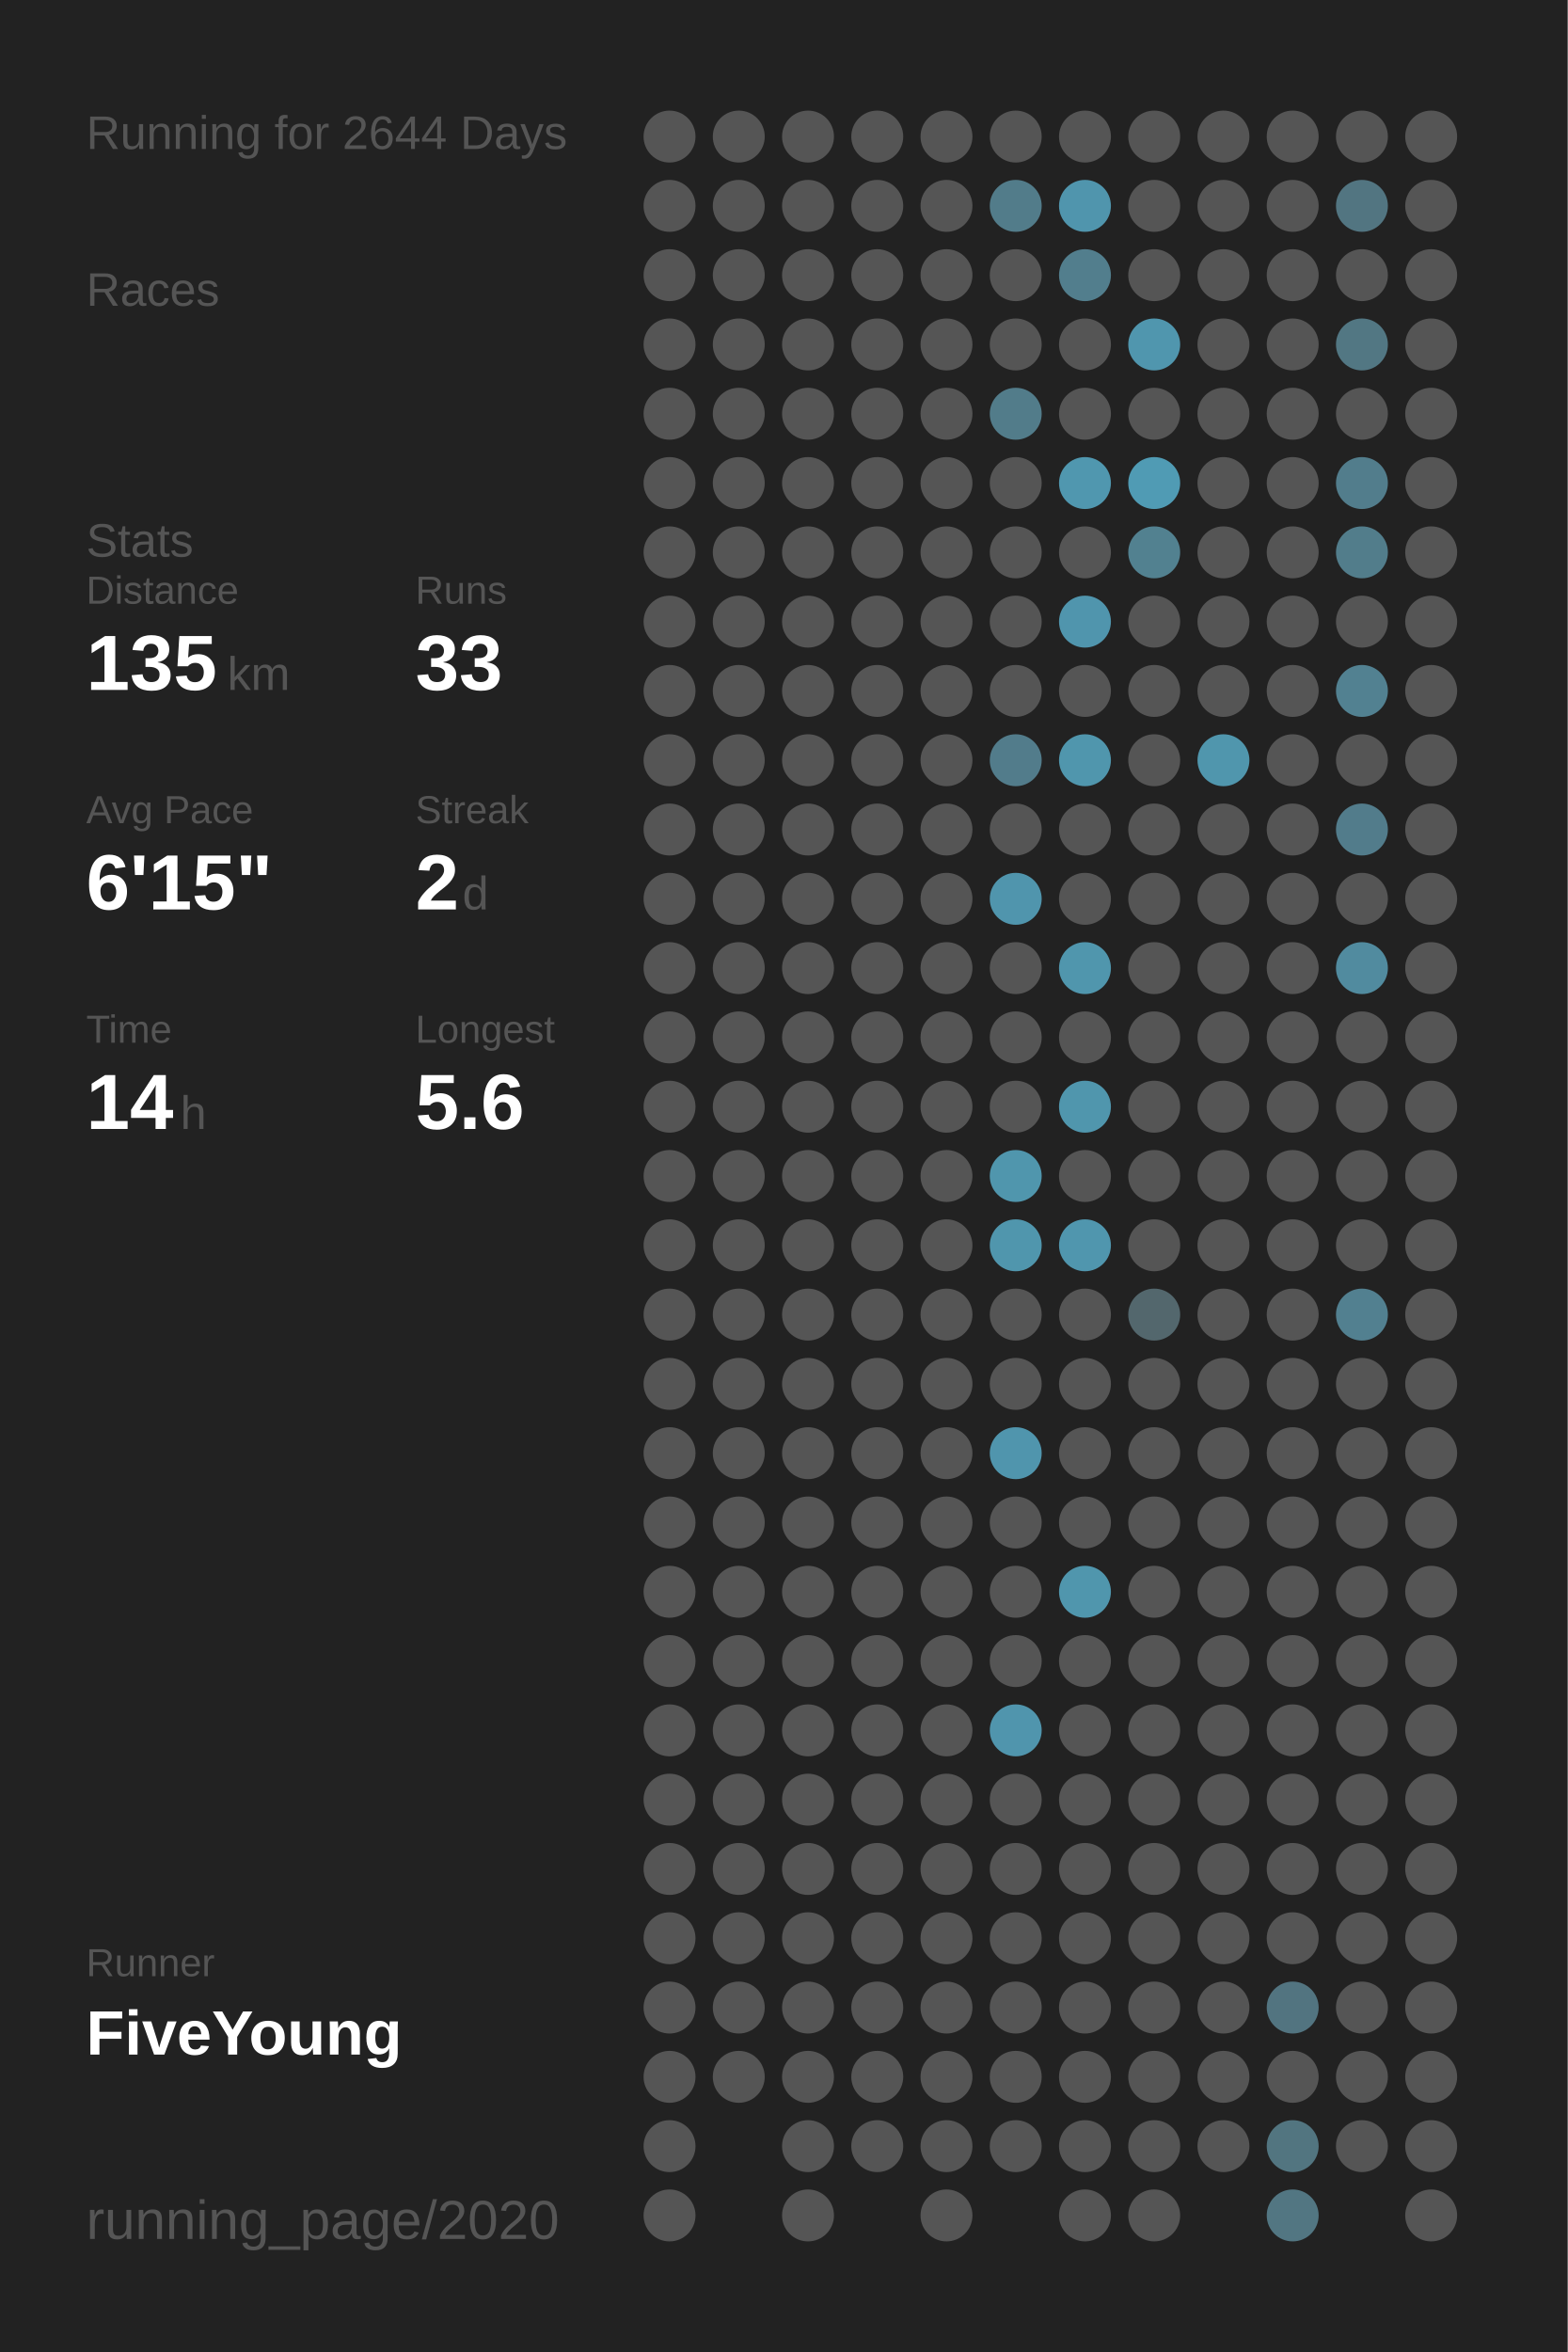
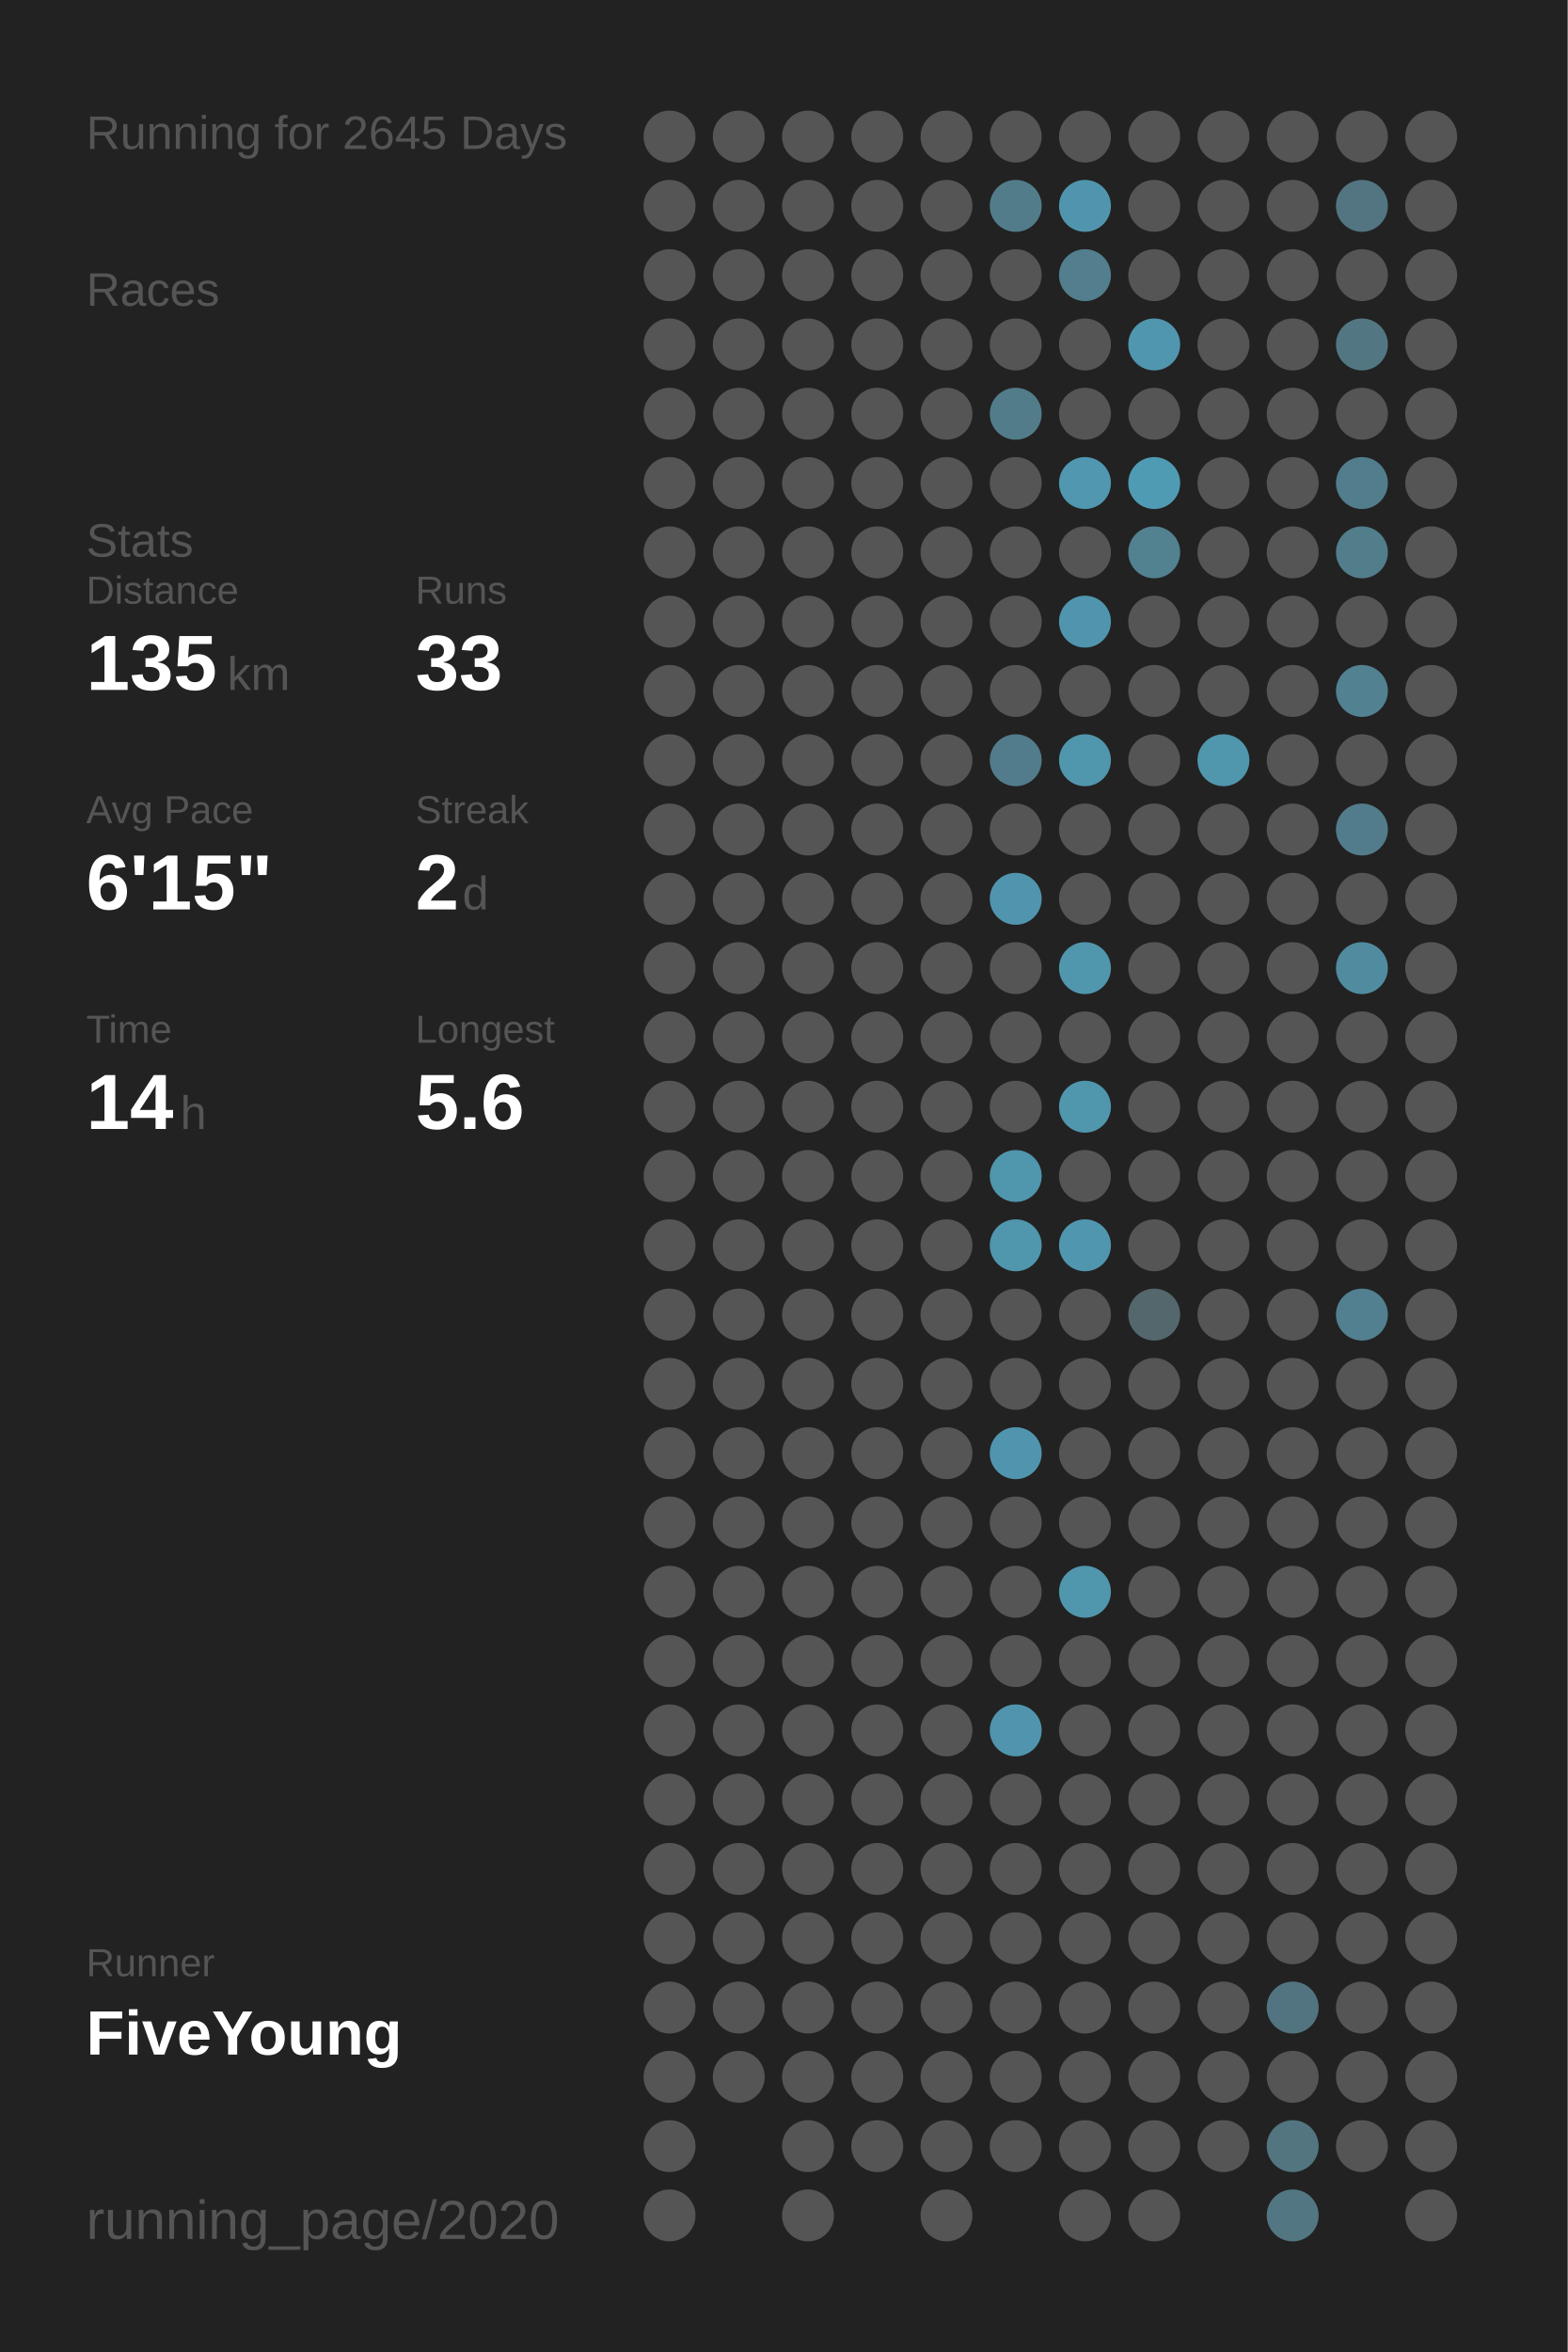
<svg xmlns="http://www.w3.org/2000/svg" baseProfile="full" height="300mm" version="1.1" viewBox="0,0,200,300" width="200mm">
  <defs />
  <rect fill="#222222" height="300" width="200" x="0" y="0" />
-   <text fill="#555555" style="font-size:6px; font-family:Arial;" x="11" y="19">Running for 2644 Days</text>
+   <text fill="#555555" style="font-size:6px; font-family:Arial;" x="11" y="19">Running for 2645 Days</text>
  <text fill="#555555" style="font-size:6px; font-family:Arial;" x="11" y="39">Races</text>
  <text fill="#555555" style="font-size:6px; font-family:Arial;" x="11" y="71">Stats</text>
  <text fill="#555555" style="font-size:5px; font-family:Arial;" x="11" y="77">Distance</text>
  <text fill="#FFFFFF" style="font-size:10px; font-family:Arial; font-weight:bold;" x="11" y="88">135</text>
  <text fill="#555555" style="font-size:6px; font-family:Arial;" x="29" y="88">km</text>
  <text fill="#555555" style="font-size:5px; font-family:Arial;" x="53" y="77">Runs</text>
  <text fill="#FFFFFF" style="font-size:10px; font-family:Arial; font-weight:bold;" x="53" y="88">33</text>
  <text fill="#555555" style="font-size:5px; font-family:Arial;" x="11" y="105">Avg Pace</text>
  <text fill="#FFFFFF" style="font-size:10px; font-family:Arial; font-weight:bold;" x="11" y="116">6'15"</text>
  <text fill="#555555" style="font-size:5px; font-family:Arial;" x="53" y="105">Streak</text>
  <text fill="#FFFFFF" style="font-size:10px; font-family:Arial; font-weight:bold;" x="53" y="116">2</text>
  <text fill="#555555" style="font-size:6px; font-family:Arial;" x="59" y="116">d</text>
  <text fill="#555555" style="font-size:5px; font-family:Arial;" x="11" y="133">Time</text>
  <text fill="#FFFFFF" style="font-size:10px; font-family:Arial; font-weight:bold;" x="11" y="144">14</text>
  <text fill="#555555" style="font-size:6px; font-family:Arial;" x="23" y="144">h</text>
  <text fill="#555555" style="font-size:5px; font-family:Arial;" x="53" y="133">Longest</text>
  <text fill="#FFFFFF" style="font-size:10px; font-family:Arial; font-weight:bold;" x="53" y="144">5.6</text>
  <text fill="#555555" style="font-size:5px; font-family:Arial;" x="11" y="252.065">Runner</text>
  <text fill="#FFFFFF" style="font-size:8px; font-family:Arial; font-weight:bold;" x="11" y="262.065">FiveYoung</text>
  <text fill="#555555" style="font-size:7px; font-family:Arial;" x="11" y="285.581">running_page/2020</text>
  <circle cx="85.417" cy="17.419" fill="#555555" r="3.312" />
  <circle cx="85.417" cy="26.258" fill="#555555" r="3.312" />
  <circle cx="85.417" cy="35.097" fill="#555555" r="3.312" />
  <circle cx="85.417" cy="43.935" fill="#555555" r="3.312" />
  <circle cx="85.417" cy="52.774" fill="#555555" r="3.312" />
  <circle cx="85.417" cy="61.613" fill="#555555" r="3.312" />
  <circle cx="85.417" cy="70.452" fill="#555555" r="3.312" />
  <circle cx="85.417" cy="79.29" fill="#555555" r="3.312" />
  <circle cx="85.417" cy="88.129" fill="#555555" r="3.312" />
  <circle cx="85.417" cy="96.968" fill="#555555" r="3.312" />
  <circle cx="85.417" cy="105.806" fill="#555555" r="3.312" />
  <circle cx="85.417" cy="114.645" fill="#555555" r="3.312" />
  <circle cx="85.417" cy="123.484" fill="#555555" r="3.312" />
  <circle cx="85.417" cy="132.323" fill="#555555" r="3.312" />
  <circle cx="85.417" cy="141.161" fill="#555555" r="3.312" />
  <circle cx="85.417" cy="150" fill="#555555" r="3.312" />
  <circle cx="85.417" cy="158.839" fill="#555555" r="3.312" />
  <circle cx="85.417" cy="167.677" fill="#555555" r="3.312" />
  <circle cx="85.417" cy="176.516" fill="#555555" r="3.312" />
  <circle cx="85.417" cy="185.355" fill="#555555" r="3.312" />
  <circle cx="85.417" cy="194.194" fill="#555555" r="3.312" />
  <circle cx="85.417" cy="203.032" fill="#555555" r="3.312" />
  <circle cx="85.417" cy="211.871" fill="#555555" r="3.312" />
  <circle cx="85.417" cy="220.71" fill="#555555" r="3.312" />
  <circle cx="85.417" cy="229.548" fill="#555555" r="3.312" />
  <circle cx="85.417" cy="238.387" fill="#555555" r="3.312" />
  <circle cx="85.417" cy="247.226" fill="#555555" r="3.312" />
  <circle cx="85.417" cy="256.065" fill="#555555" r="3.312" />
  <circle cx="85.417" cy="264.903" fill="#555555" r="3.312" />
  <circle cx="85.417" cy="273.742" fill="#555555" r="3.312" />
  <circle cx="85.417" cy="282.581" fill="#555555" r="3.312" />
  <circle cx="94.25" cy="17.419" fill="#555555" r="3.312" />
  <circle cx="94.25" cy="26.258" fill="#555555" r="3.312" />
  <circle cx="94.25" cy="35.097" fill="#555555" r="3.312" />
  <circle cx="94.25" cy="43.935" fill="#555555" r="3.312" />
  <circle cx="94.25" cy="52.774" fill="#555555" r="3.312" />
  <circle cx="94.25" cy="61.613" fill="#555555" r="3.312" />
  <circle cx="94.25" cy="70.452" fill="#555555" r="3.312" />
  <circle cx="94.25" cy="79.29" fill="#555555" r="3.312" />
  <circle cx="94.25" cy="88.129" fill="#555555" r="3.312" />
  <circle cx="94.25" cy="96.968" fill="#555555" r="3.312" />
  <circle cx="94.25" cy="105.806" fill="#555555" r="3.312" />
  <circle cx="94.25" cy="114.645" fill="#555555" r="3.312" />
  <circle cx="94.25" cy="123.484" fill="#555555" r="3.312" />
  <circle cx="94.25" cy="132.323" fill="#555555" r="3.312" />
  <circle cx="94.25" cy="141.161" fill="#555555" r="3.312" />
  <circle cx="94.25" cy="150" fill="#555555" r="3.312" />
  <circle cx="94.25" cy="158.839" fill="#555555" r="3.312" />
  <circle cx="94.25" cy="167.677" fill="#555555" r="3.312" />
  <circle cx="94.25" cy="176.516" fill="#555555" r="3.312" />
  <circle cx="94.25" cy="185.355" fill="#555555" r="3.312" />
  <circle cx="94.25" cy="194.194" fill="#555555" r="3.312" />
  <circle cx="94.25" cy="203.032" fill="#555555" r="3.312" />
  <circle cx="94.25" cy="211.871" fill="#555555" r="3.312" />
  <circle cx="94.25" cy="220.71" fill="#555555" r="3.312" />
  <circle cx="94.25" cy="229.548" fill="#555555" r="3.312" />
  <circle cx="94.25" cy="238.387" fill="#555555" r="3.312" />
  <circle cx="94.25" cy="247.226" fill="#555555" r="3.312" />
  <circle cx="94.25" cy="256.065" fill="#555555" r="3.312" />
  <circle cx="94.25" cy="264.903" fill="#555555" r="3.312" />
  <circle cx="103.083" cy="17.419" fill="#555555" r="3.312" />
  <circle cx="103.083" cy="26.258" fill="#555555" r="3.312" />
  <circle cx="103.083" cy="35.097" fill="#555555" r="3.312" />
  <circle cx="103.083" cy="43.935" fill="#555555" r="3.312" />
  <circle cx="103.083" cy="52.774" fill="#555555" r="3.312" />
  <circle cx="103.083" cy="61.613" fill="#555555" r="3.312" />
  <circle cx="103.083" cy="70.452" fill="#555555" r="3.312" />
  <circle cx="103.083" cy="79.29" fill="#555555" r="3.312" />
  <circle cx="103.083" cy="88.129" fill="#555555" r="3.312" />
  <circle cx="103.083" cy="96.968" fill="#555555" r="3.312" />
  <circle cx="103.083" cy="105.806" fill="#555555" r="3.312" />
  <circle cx="103.083" cy="114.645" fill="#555555" r="3.312" />
  <circle cx="103.083" cy="123.484" fill="#555555" r="3.312" />
  <circle cx="103.083" cy="132.323" fill="#555555" r="3.312" />
  <circle cx="103.083" cy="141.161" fill="#555555" r="3.312" />
  <circle cx="103.083" cy="150" fill="#555555" r="3.312" />
  <circle cx="103.083" cy="158.839" fill="#555555" r="3.312" />
  <circle cx="103.083" cy="167.677" fill="#555555" r="3.312" />
  <circle cx="103.083" cy="176.516" fill="#555555" r="3.312" />
  <circle cx="103.083" cy="185.355" fill="#555555" r="3.312" />
  <circle cx="103.083" cy="194.194" fill="#555555" r="3.312" />
  <circle cx="103.083" cy="203.032" fill="#555555" r="3.312" />
  <circle cx="103.083" cy="211.871" fill="#555555" r="3.312" />
  <circle cx="103.083" cy="220.71" fill="#555555" r="3.312" />
  <circle cx="103.083" cy="229.548" fill="#555555" r="3.312" />
  <circle cx="103.083" cy="238.387" fill="#555555" r="3.312" />
  <circle cx="103.083" cy="247.226" fill="#555555" r="3.312" />
  <circle cx="103.083" cy="256.065" fill="#555555" r="3.312" />
  <circle cx="103.083" cy="264.903" fill="#555555" r="3.312" />
  <circle cx="103.083" cy="273.742" fill="#555555" r="3.312" />
  <circle cx="103.083" cy="282.581" fill="#555555" r="3.312" />
  <circle cx="111.917" cy="17.419" fill="#555555" r="3.312" />
  <circle cx="111.917" cy="26.258" fill="#555555" r="3.312" />
  <circle cx="111.917" cy="35.097" fill="#555555" r="3.312" />
  <circle cx="111.917" cy="43.935" fill="#555555" r="3.312" />
  <circle cx="111.917" cy="52.774" fill="#555555" r="3.312" />
  <circle cx="111.917" cy="61.613" fill="#555555" r="3.312" />
  <circle cx="111.917" cy="70.452" fill="#555555" r="3.312" />
  <circle cx="111.917" cy="79.29" fill="#555555" r="3.312" />
  <circle cx="111.917" cy="88.129" fill="#555555" r="3.312" />
  <circle cx="111.917" cy="96.968" fill="#555555" r="3.312" />
  <circle cx="111.917" cy="105.806" fill="#555555" r="3.312" />
  <circle cx="111.917" cy="114.645" fill="#555555" r="3.312" />
  <circle cx="111.917" cy="123.484" fill="#555555" r="3.312" />
  <circle cx="111.917" cy="132.323" fill="#555555" r="3.312" />
  <circle cx="111.917" cy="141.161" fill="#555555" r="3.312" />
  <circle cx="111.917" cy="150" fill="#555555" r="3.312" />
  <circle cx="111.917" cy="158.839" fill="#555555" r="3.312" />
  <circle cx="111.917" cy="167.677" fill="#555555" r="3.312" />
  <circle cx="111.917" cy="176.516" fill="#555555" r="3.312" />
  <circle cx="111.917" cy="185.355" fill="#555555" r="3.312" />
  <circle cx="111.917" cy="194.194" fill="#555555" r="3.312" />
  <circle cx="111.917" cy="203.032" fill="#555555" r="3.312" />
  <circle cx="111.917" cy="211.871" fill="#555555" r="3.312" />
  <circle cx="111.917" cy="220.71" fill="#555555" r="3.312" />
  <circle cx="111.917" cy="229.548" fill="#555555" r="3.312" />
  <circle cx="111.917" cy="238.387" fill="#555555" r="3.312" />
  <circle cx="111.917" cy="247.226" fill="#555555" r="3.312" />
  <circle cx="111.917" cy="256.065" fill="#555555" r="3.312" />
  <circle cx="111.917" cy="264.903" fill="#555555" r="3.312" />
  <circle cx="111.917" cy="273.742" fill="#555555" r="3.312" />
  <circle cx="120.75" cy="17.419" fill="#555555" r="3.312" />
  <circle cx="120.75" cy="26.258" fill="#555555" r="3.312" />
  <circle cx="120.75" cy="35.097" fill="#555555" r="3.312" />
  <circle cx="120.75" cy="43.935" fill="#555555" r="3.312" />
  <circle cx="120.75" cy="52.774" fill="#555555" r="3.312" />
  <circle cx="120.75" cy="61.613" fill="#555555" r="3.312" />
  <circle cx="120.75" cy="70.452" fill="#555555" r="3.312" />
  <circle cx="120.75" cy="79.29" fill="#555555" r="3.312" />
  <circle cx="120.75" cy="88.129" fill="#555555" r="3.312" />
  <circle cx="120.75" cy="96.968" fill="#555555" r="3.312" />
  <circle cx="120.75" cy="105.806" fill="#555555" r="3.312" />
  <circle cx="120.75" cy="114.645" fill="#555555" r="3.312" />
  <circle cx="120.75" cy="123.484" fill="#555555" r="3.312" />
  <circle cx="120.75" cy="132.323" fill="#555555" r="3.312" />
  <circle cx="120.75" cy="141.161" fill="#555555" r="3.312" />
  <circle cx="120.75" cy="150" fill="#555555" r="3.312" />
  <circle cx="120.75" cy="158.839" fill="#555555" r="3.312" />
  <circle cx="120.75" cy="167.677" fill="#555555" r="3.312" />
  <circle cx="120.75" cy="176.516" fill="#555555" r="3.312" />
  <circle cx="120.75" cy="185.355" fill="#555555" r="3.312" />
  <circle cx="120.75" cy="194.194" fill="#555555" r="3.312" />
  <circle cx="120.75" cy="203.032" fill="#555555" r="3.312" />
  <circle cx="120.75" cy="211.871" fill="#555555" r="3.312" />
  <circle cx="120.75" cy="220.71" fill="#555555" r="3.312" />
  <circle cx="120.75" cy="229.548" fill="#555555" r="3.312" />
  <circle cx="120.75" cy="238.387" fill="#555555" r="3.312" />
  <circle cx="120.75" cy="247.226" fill="#555555" r="3.312" />
  <circle cx="120.75" cy="256.065" fill="#555555" r="3.312" />
  <circle cx="120.75" cy="264.903" fill="#555555" r="3.312" />
  <circle cx="120.75" cy="273.742" fill="#555555" r="3.312" />
  <circle cx="120.75" cy="282.581" fill="#555555" r="3.312" />
  <circle cx="129.583" cy="17.419" fill="#555555" r="3.312" />
  <circle cx="129.583" cy="26.258" fill="#527c8a" r="3.312" />
  <circle cx="129.583" cy="35.097" fill="#555555" r="3.312" />
  <circle cx="129.583" cy="43.935" fill="#555555" r="3.312" />
  <circle cx="129.583" cy="52.774" fill="#527c8a" r="3.312" />
  <circle cx="129.583" cy="61.613" fill="#555555" r="3.312" />
  <circle cx="129.583" cy="70.452" fill="#555555" r="3.312" />
  <circle cx="129.583" cy="79.29" fill="#555555" r="3.312" />
  <circle cx="129.583" cy="88.129" fill="#555555" r="3.312" />
  <circle cx="129.583" cy="96.968" fill="#527c8b" r="3.312" />
  <circle cx="129.583" cy="105.806" fill="#555555" r="3.312" />
  <circle cx="129.583" cy="114.645" fill="#5095ad" r="3.312" />
  <circle cx="129.583" cy="123.484" fill="#555555" r="3.312" />
  <circle cx="129.583" cy="132.323" fill="#555555" r="3.312" />
  <circle cx="129.583" cy="141.161" fill="#555555" r="3.312" />
  <circle cx="129.583" cy="150" fill="#5096ad" r="3.312" />
  <circle cx="129.583" cy="158.839" fill="#5096ad" r="3.312" />
  <circle cx="129.583" cy="167.677" fill="#555555" r="3.312" />
  <circle cx="129.583" cy="176.516" fill="#555555" r="3.312" />
  <circle cx="129.583" cy="185.355" fill="#5095ad" r="3.312" />
  <circle cx="129.583" cy="194.194" fill="#555555" r="3.312" />
  <circle cx="129.583" cy="203.032" fill="#555555" r="3.312" />
  <circle cx="129.583" cy="211.871" fill="#555555" r="3.312" />
  <circle cx="129.583" cy="220.71" fill="#5095ad" r="3.312" />
  <circle cx="129.583" cy="229.548" fill="#555555" r="3.312" />
  <circle cx="129.583" cy="238.387" fill="#555555" r="3.312" />
  <circle cx="129.583" cy="247.226" fill="#555555" r="3.312" />
  <circle cx="129.583" cy="256.065" fill="#555555" r="3.312" />
  <circle cx="129.583" cy="264.903" fill="#555555" r="3.312" />
  <circle cx="129.583" cy="273.742" fill="#555555" r="3.312" />
  <circle cx="138.417" cy="17.419" fill="#555555" r="3.312" />
  <circle cx="138.417" cy="26.258" fill="#5095ad" r="3.312" />
  <circle cx="138.417" cy="35.097" fill="#527e8d" r="3.312" />
  <circle cx="138.417" cy="43.935" fill="#555555" r="3.312" />
  <circle cx="138.417" cy="52.774" fill="#555555" r="3.312" />
  <circle cx="138.417" cy="61.613" fill="#5097af" r="3.312" />
  <circle cx="138.417" cy="70.452" fill="#555555" r="3.312" />
  <circle cx="138.417" cy="79.29" fill="#5095ad" r="3.312" />
  <circle cx="138.417" cy="88.129" fill="#555555" r="3.312" />
  <circle cx="138.417" cy="96.968" fill="#5096ad" r="3.312" />
  <circle cx="138.417" cy="105.806" fill="#555555" r="3.312" />
  <circle cx="138.417" cy="114.645" fill="#555555" r="3.312" />
  <circle cx="138.417" cy="123.484" fill="#5096ad" r="3.312" />
  <circle cx="138.417" cy="132.323" fill="#555555" r="3.312" />
  <circle cx="138.417" cy="141.161" fill="#5096ad" r="3.312" />
  <circle cx="138.417" cy="150" fill="#555555" r="3.312" />
  <circle cx="138.417" cy="158.839" fill="#5096ae" r="3.312" />
  <circle cx="138.417" cy="167.677" fill="#555555" r="3.312" />
  <circle cx="138.417" cy="176.516" fill="#555555" r="3.312" />
  <circle cx="138.417" cy="185.355" fill="#555555" r="3.312" />
  <circle cx="138.417" cy="194.194" fill="#555555" r="3.312" />
  <circle cx="138.417" cy="203.032" fill="#5096ad" r="3.312" />
  <circle cx="138.417" cy="211.871" fill="#555555" r="3.312" />
  <circle cx="138.417" cy="220.71" fill="#555555" r="3.312" />
  <circle cx="138.417" cy="229.548" fill="#555555" r="3.312" />
  <circle cx="138.417" cy="238.387" fill="#555555" r="3.312" />
  <circle cx="138.417" cy="247.226" fill="#555555" r="3.312" />
  <circle cx="138.417" cy="256.065" fill="#555555" r="3.312" />
  <circle cx="138.417" cy="264.903" fill="#555555" r="3.312" />
  <circle cx="138.417" cy="273.742" fill="#555555" r="3.312" />
  <circle cx="138.417" cy="282.581" fill="#555555" r="3.312" />
  <circle cx="147.25" cy="17.419" fill="#555555" r="3.312" />
  <circle cx="147.25" cy="26.258" fill="#555555" r="3.312" />
  <circle cx="147.25" cy="35.097" fill="#555555" r="3.312" />
  <circle cx="147.25" cy="43.935" fill="#5096ae" r="3.312" />
  <circle cx="147.25" cy="52.774" fill="#555555" r="3.312" />
  <circle cx="147.25" cy="61.613" fill="#509bb4" r="3.312" />
  <circle cx="147.25" cy="70.452" fill="#528190" r="3.312" />
  <circle cx="147.25" cy="79.29" fill="#555555" r="3.312" />
  <circle cx="147.25" cy="88.129" fill="#555555" r="3.312" />
  <circle cx="147.25" cy="96.968" fill="#555555" r="3.312" />
  <circle cx="147.25" cy="105.806" fill="#555555" r="3.312" />
  <circle cx="147.25" cy="114.645" fill="#555555" r="3.312" />
  <circle cx="147.25" cy="123.484" fill="#555555" r="3.312" />
  <circle cx="147.25" cy="132.323" fill="#555555" r="3.312" />
  <circle cx="147.25" cy="141.161" fill="#555555" r="3.312" />
  <circle cx="147.25" cy="150" fill="#555555" r="3.312" />
  <circle cx="147.25" cy="158.839" fill="#555555" r="3.312" />
  <circle cx="147.25" cy="167.677" fill="#53676d" r="3.312" />
  <circle cx="147.25" cy="176.516" fill="#555555" r="3.312" />
  <circle cx="147.25" cy="185.355" fill="#555555" r="3.312" />
  <circle cx="147.25" cy="194.194" fill="#555555" r="3.312" />
  <circle cx="147.25" cy="203.032" fill="#555555" r="3.312" />
  <circle cx="147.25" cy="211.871" fill="#555555" r="3.312" />
  <circle cx="147.25" cy="220.71" fill="#555555" r="3.312" />
  <circle cx="147.25" cy="229.548" fill="#555555" r="3.312" />
  <circle cx="147.25" cy="238.387" fill="#555555" r="3.312" />
  <circle cx="147.25" cy="247.226" fill="#555555" r="3.312" />
  <circle cx="147.25" cy="256.065" fill="#555555" r="3.312" />
  <circle cx="147.25" cy="264.903" fill="#555555" r="3.312" />
  <circle cx="147.25" cy="273.742" fill="#555555" r="3.312" />
  <circle cx="147.25" cy="282.581" fill="#555555" r="3.312" />
  <circle cx="156.083" cy="17.419" fill="#555555" r="3.312" />
  <circle cx="156.083" cy="26.258" fill="#555555" r="3.312" />
  <circle cx="156.083" cy="35.097" fill="#555555" r="3.312" />
  <circle cx="156.083" cy="43.935" fill="#555555" r="3.312" />
  <circle cx="156.083" cy="52.774" fill="#555555" r="3.312" />
  <circle cx="156.083" cy="61.613" fill="#555555" r="3.312" />
  <circle cx="156.083" cy="70.452" fill="#555555" r="3.312" />
  <circle cx="156.083" cy="79.29" fill="#555555" r="3.312" />
  <circle cx="156.083" cy="88.129" fill="#555555" r="3.312" />
  <circle cx="156.083" cy="96.968" fill="#5096ad" r="3.312" />
  <circle cx="156.083" cy="105.806" fill="#555555" r="3.312" />
  <circle cx="156.083" cy="114.645" fill="#555555" r="3.312" />
  <circle cx="156.083" cy="123.484" fill="#555555" r="3.312" />
  <circle cx="156.083" cy="132.323" fill="#555555" r="3.312" />
  <circle cx="156.083" cy="141.161" fill="#555555" r="3.312" />
  <circle cx="156.083" cy="150" fill="#555555" r="3.312" />
  <circle cx="156.083" cy="158.839" fill="#555555" r="3.312" />
  <circle cx="156.083" cy="167.677" fill="#555555" r="3.312" />
  <circle cx="156.083" cy="176.516" fill="#555555" r="3.312" />
  <circle cx="156.083" cy="185.355" fill="#555555" r="3.312" />
  <circle cx="156.083" cy="194.194" fill="#555555" r="3.312" />
  <circle cx="156.083" cy="203.032" fill="#555555" r="3.312" />
  <circle cx="156.083" cy="211.871" fill="#555555" r="3.312" />
  <circle cx="156.083" cy="220.71" fill="#555555" r="3.312" />
  <circle cx="156.083" cy="229.548" fill="#555555" r="3.312" />
  <circle cx="156.083" cy="238.387" fill="#555555" r="3.312" />
  <circle cx="156.083" cy="247.226" fill="#555555" r="3.312" />
  <circle cx="156.083" cy="256.065" fill="#555555" r="3.312" />
  <circle cx="156.083" cy="264.903" fill="#555555" r="3.312" />
  <circle cx="156.083" cy="273.742" fill="#555555" r="3.312" />
  <circle cx="164.917" cy="17.419" fill="#555555" r="3.312" />
  <circle cx="164.917" cy="26.258" fill="#555555" r="3.312" />
  <circle cx="164.917" cy="35.097" fill="#555555" r="3.312" />
  <circle cx="164.917" cy="43.935" fill="#555555" r="3.312" />
  <circle cx="164.917" cy="52.774" fill="#555555" r="3.312" />
  <circle cx="164.917" cy="61.613" fill="#555555" r="3.312" />
  <circle cx="164.917" cy="70.452" fill="#555555" r="3.312" />
  <circle cx="164.917" cy="79.29" fill="#555555" r="3.312" />
  <circle cx="164.917" cy="88.129" fill="#555555" r="3.312" />
  <circle cx="164.917" cy="96.968" fill="#555555" r="3.312" />
  <circle cx="164.917" cy="105.806" fill="#555555" r="3.312" />
  <circle cx="164.917" cy="114.645" fill="#555555" r="3.312" />
  <circle cx="164.917" cy="123.484" fill="#555555" r="3.312" />
  <circle cx="164.917" cy="132.323" fill="#555555" r="3.312" />
  <circle cx="164.917" cy="141.161" fill="#555555" r="3.312" />
  <circle cx="164.917" cy="150" fill="#555555" r="3.312" />
  <circle cx="164.917" cy="158.839" fill="#555555" r="3.312" />
  <circle cx="164.917" cy="167.677" fill="#555555" r="3.312" />
  <circle cx="164.917" cy="176.516" fill="#555555" r="3.312" />
  <circle cx="164.917" cy="185.355" fill="#555555" r="3.312" />
  <circle cx="164.917" cy="194.194" fill="#555555" r="3.312" />
  <circle cx="164.917" cy="203.032" fill="#555555" r="3.312" />
  <circle cx="164.917" cy="211.871" fill="#555555" r="3.312" />
  <circle cx="164.917" cy="220.71" fill="#555555" r="3.312" />
  <circle cx="164.917" cy="229.548" fill="#555555" r="3.312" />
  <circle cx="164.917" cy="238.387" fill="#555555" r="3.312" />
  <circle cx="164.917" cy="247.226" fill="#555555" r="3.312" />
  <circle cx="164.917" cy="256.065" fill="#527480" r="3.312" />
  <circle cx="164.917" cy="264.903" fill="#555555" r="3.312" />
  <circle cx="164.917" cy="273.742" fill="#527580" r="3.312" />
  <circle cx="164.917" cy="282.581" fill="#527682" r="3.312" />
  <circle cx="173.75" cy="17.419" fill="#555555" r="3.312" />
  <circle cx="173.75" cy="26.258" fill="#527581" r="3.312" />
  <circle cx="173.75" cy="35.097" fill="#555555" r="3.312" />
  <circle cx="173.75" cy="43.935" fill="#527783" r="3.312" />
  <circle cx="173.75" cy="52.774" fill="#555555" r="3.312" />
  <circle cx="173.75" cy="61.613" fill="#527d8c" r="3.312" />
  <circle cx="173.75" cy="70.452" fill="#527d8b" r="3.312" />
  <circle cx="173.75" cy="79.29" fill="#555555" r="3.312" />
  <circle cx="173.75" cy="88.129" fill="#528191" r="3.312" />
  <circle cx="173.75" cy="96.968" fill="#555555" r="3.312" />
  <circle cx="173.75" cy="105.806" fill="#527c8b" r="3.312" />
  <circle cx="173.75" cy="114.645" fill="#555555" r="3.312" />
  <circle cx="173.75" cy="123.484" fill="#518b9f" r="3.312" />
  <circle cx="173.75" cy="132.323" fill="#555555" r="3.312" />
  <circle cx="173.75" cy="141.161" fill="#555555" r="3.312" />
  <circle cx="173.75" cy="150" fill="#555555" r="3.312" />
  <circle cx="173.75" cy="158.839" fill="#555555" r="3.312" />
  <circle cx="173.75" cy="167.677" fill="#528090" r="3.312" />
  <circle cx="173.75" cy="176.516" fill="#555555" r="3.312" />
  <circle cx="173.75" cy="185.355" fill="#555555" r="3.312" />
  <circle cx="173.75" cy="194.194" fill="#555555" r="3.312" />
  <circle cx="173.75" cy="203.032" fill="#555555" r="3.312" />
  <circle cx="173.75" cy="211.871" fill="#555555" r="3.312" />
  <circle cx="173.75" cy="220.71" fill="#555555" r="3.312" />
  <circle cx="173.75" cy="229.548" fill="#555555" r="3.312" />
  <circle cx="173.75" cy="238.387" fill="#555555" r="3.312" />
  <circle cx="173.75" cy="247.226" fill="#555555" r="3.312" />
  <circle cx="173.75" cy="256.065" fill="#555555" r="3.312" />
  <circle cx="173.75" cy="264.903" fill="#555555" r="3.312" />
  <circle cx="173.75" cy="273.742" fill="#555555" r="3.312" />
  <circle cx="182.583" cy="17.419" fill="#555555" r="3.312" />
  <circle cx="182.583" cy="26.258" fill="#555555" r="3.312" />
  <circle cx="182.583" cy="35.097" fill="#555555" r="3.312" />
  <circle cx="182.583" cy="43.935" fill="#555555" r="3.312" />
  <circle cx="182.583" cy="52.774" fill="#555555" r="3.312" />
  <circle cx="182.583" cy="61.613" fill="#555555" r="3.312" />
  <circle cx="182.583" cy="70.452" fill="#555555" r="3.312" />
  <circle cx="182.583" cy="79.29" fill="#555555" r="3.312" />
  <circle cx="182.583" cy="88.129" fill="#555555" r="3.312" />
  <circle cx="182.583" cy="96.968" fill="#555555" r="3.312" />
  <circle cx="182.583" cy="105.806" fill="#555555" r="3.312" />
  <circle cx="182.583" cy="114.645" fill="#555555" r="3.312" />
  <circle cx="182.583" cy="123.484" fill="#555555" r="3.312" />
  <circle cx="182.583" cy="132.323" fill="#555555" r="3.312" />
  <circle cx="182.583" cy="141.161" fill="#555555" r="3.312" />
  <circle cx="182.583" cy="150" fill="#555555" r="3.312" />
  <circle cx="182.583" cy="158.839" fill="#555555" r="3.312" />
  <circle cx="182.583" cy="167.677" fill="#555555" r="3.312" />
  <circle cx="182.583" cy="176.516" fill="#555555" r="3.312" />
  <circle cx="182.583" cy="185.355" fill="#555555" r="3.312" />
  <circle cx="182.583" cy="194.194" fill="#555555" r="3.312" />
  <circle cx="182.583" cy="203.032" fill="#555555" r="3.312" />
  <circle cx="182.583" cy="211.871" fill="#555555" r="3.312" />
  <circle cx="182.583" cy="220.71" fill="#555555" r="3.312" />
  <circle cx="182.583" cy="229.548" fill="#555555" r="3.312" />
  <circle cx="182.583" cy="238.387" fill="#555555" r="3.312" />
  <circle cx="182.583" cy="247.226" fill="#555555" r="3.312" />
  <circle cx="182.583" cy="256.065" fill="#555555" r="3.312" />
  <circle cx="182.583" cy="264.903" fill="#555555" r="3.312" />
  <circle cx="182.583" cy="273.742" fill="#555555" r="3.312" />
  <circle cx="182.583" cy="282.581" fill="#555555" r="3.312" />
</svg>
